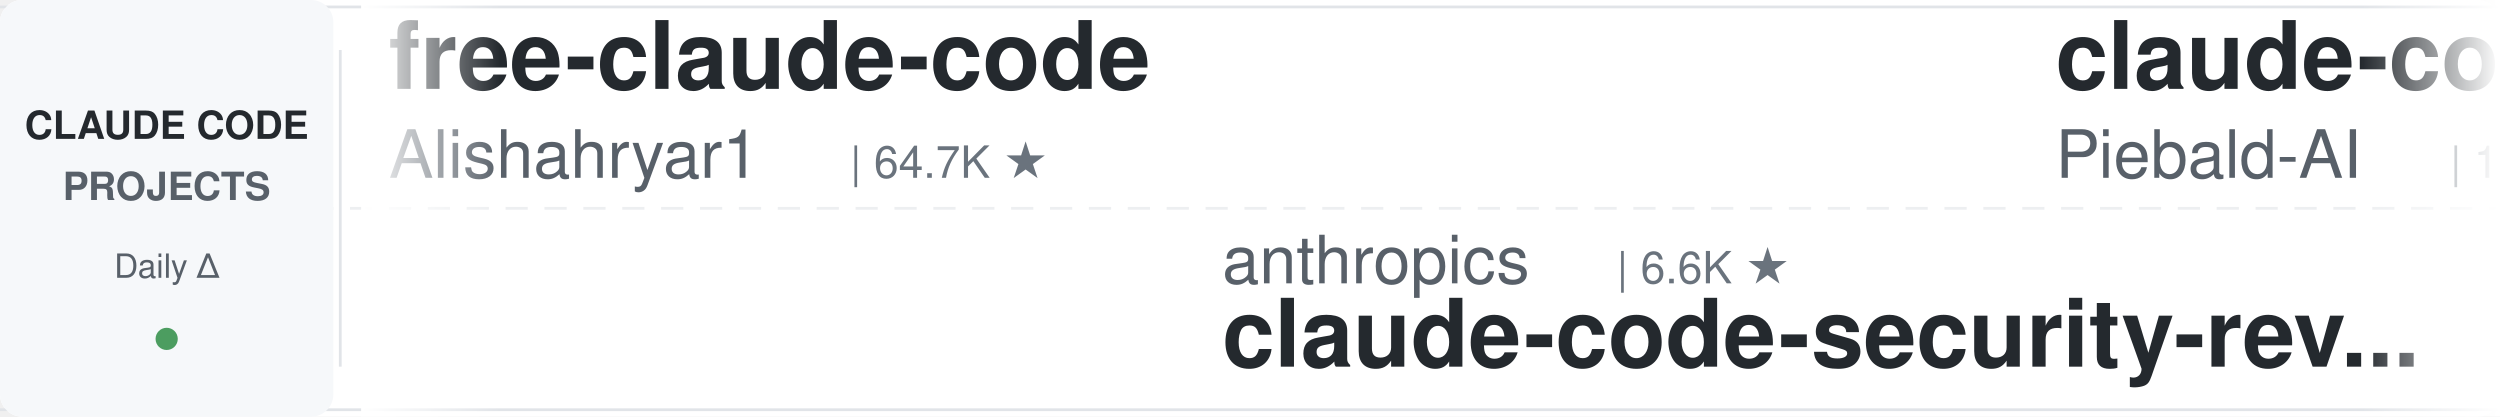
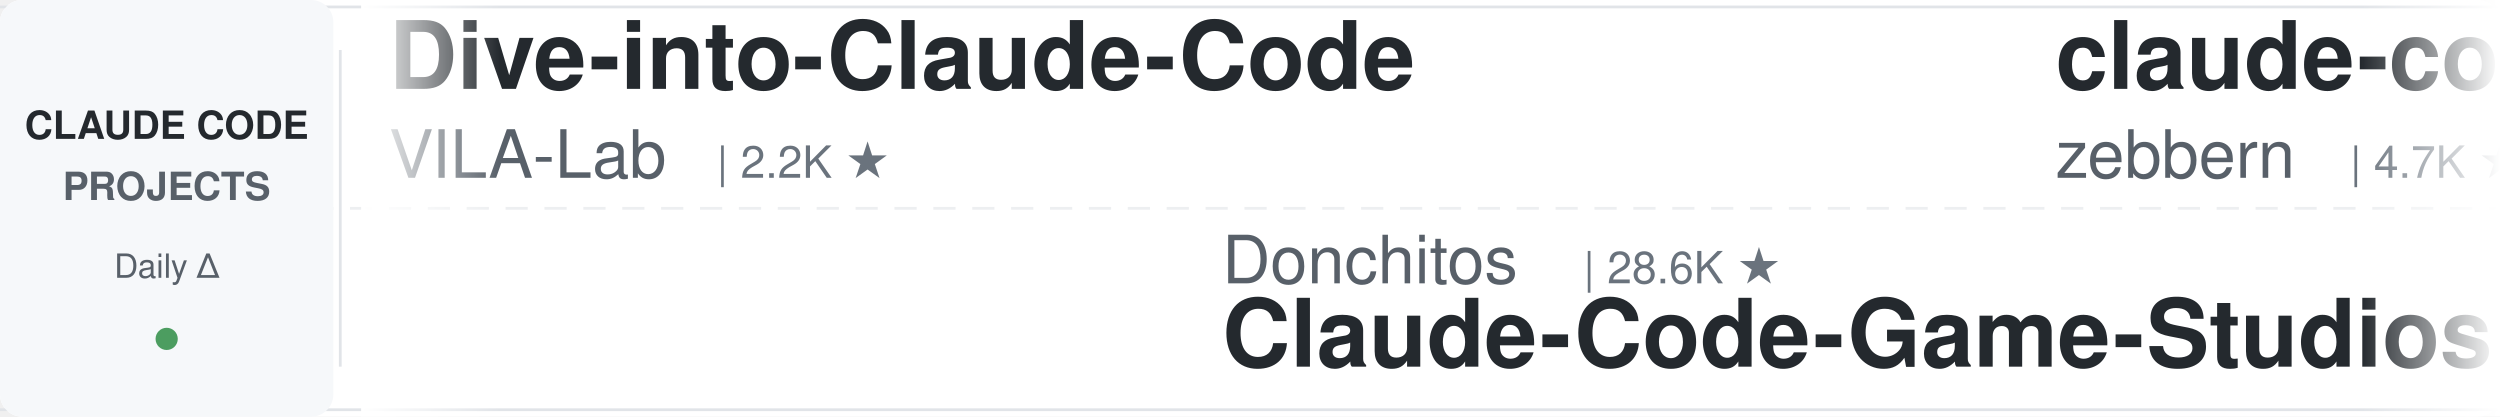
<svg xmlns="http://www.w3.org/2000/svg" width="900" height="150">
  <defs>
    <linearGradient id="leftFade" x1="0%" y1="0%" x2="100%" y2="0%">
      <stop offset="0%" style="stop-color:#ffffff;stop-opacity:1" />
      <stop offset="100%" style="stop-color:#ffffff;stop-opacity:0" />
    </linearGradient>
    <linearGradient id="rightFade" x1="0%" y1="0%" x2="100%" y2="0%">
      <stop offset="0%" style="stop-color:#ffffff;stop-opacity:0" />
      <stop offset="100%" style="stop-color:#ffffff;stop-opacity:1" />
    </linearGradient>
  </defs>
  <rect width="900" height="150" fill="#ffffff" rx="8" />
  <rect x="0" y="2" width="900" height="1" fill="#e1e4e8" />
  <rect x="0" y="147" width="900" height="1" fill="#e1e4e8" />
  <line x1="0" y1="75" x2="900" y2="75" stroke="#e1e4e8" stroke-width="1" stroke-dasharray="8 6" opacity="0.6" />
  <rect x="0" y="0" width="120" height="150" fill="#f6f8fa" rx="8" />
  <text x="60" y="50" font-family="-apple-system, BlinkMacSystemFont, 'Segoe UI', Helvetica, Arial, sans-serif" font-size="14" font-weight="600" fill="#24292e" text-anchor="middle">CLAUDE CODE</text>
  <text x="60" y="72" font-family="-apple-system, BlinkMacSystemFont, 'Segoe UI', Helvetica, Arial, sans-serif" font-size="14" font-weight="600" fill="#586069" text-anchor="middle">PROJECTS</text>
  <text x="60" y="100" font-family="-apple-system, BlinkMacSystemFont, 'Segoe UI', Helvetica, Arial, sans-serif" font-size="12" font-weight="500" fill="#586069" text-anchor="middle">Daily Δ</text>
  <circle cx="60" cy="122" r="4" fill="#22863a" opacity="0.8" />
  <rect x="122" y="18" width="1" height="114" fill="#e1e4e8" />
  <clipPath id="tickerClip">
    <rect x="130" y="0" width="770" height="150" />
  </clipPath>
  <g clip-path="url(#tickerClip)">
    <g id="tickerItems">
      <animateTransform attributeName="transform" attributeType="XML" type="translate" from="0 0" to="-3000 0" dur="54s" repeatCount="indefinite" />
      <g transform="translate(0, 0)">
-         <text x="140" y="32" font-family="-apple-system, BlinkMacSystemFont, 'Segoe UI', Helvetica, Arial, sans-serif" font-size="34" font-weight="600" fill="#24292e">free-claude-code</text>
-         <text x="140" y="64" font-family="-apple-system, BlinkMacSystemFont, 'Segoe UI', Helvetica, Arial, sans-serif" font-size="24" font-weight="400" fill="#586069">Alishahryar1</text>
-         <text x="306" y="64" font-family="-apple-system, BlinkMacSystemFont, 'Segoe UI', Helvetica, Arial, sans-serif" font-size="16" font-weight="500" fill="#6a737d">| 64.7K ★</text>
+         <text x="140" y="32" font-family="-apple-system, BlinkMacSystemFont, 'Segoe UI', Helvetica, Arial, sans-serif" font-size="34" font-weight="600" fill="#24292e">Dive-into-Claude-Code</text>
+         <text x="140" y="64" font-family="-apple-system, BlinkMacSystemFont, 'Segoe UI', Helvetica, Arial, sans-serif" font-size="24" font-weight="400" fill="#586069">VILA-Lab</text>
+         <text x="258" y="64" font-family="-apple-system, BlinkMacSystemFont, 'Segoe UI', Helvetica, Arial, sans-serif" font-size="16" font-weight="500" fill="#6a737d">| 2.2K ★</text>
      </g>
      <g transform="translate(300, 0)">
-         <text x="140" y="102" font-family="-apple-system, BlinkMacSystemFont, 'Segoe UI', Helvetica, Arial, sans-serif" font-size="24" font-weight="400" fill="#586069">anthropics</text>
-         <text x="282" y="102" font-family="-apple-system, BlinkMacSystemFont, 'Segoe UI', Helvetica, Arial, sans-serif" font-size="16" font-weight="500" fill="#6a737d">| 6.6K ★</text>
-         <text x="140" y="132" font-family="-apple-system, BlinkMacSystemFont, 'Segoe UI', Helvetica, Arial, sans-serif" font-size="34" font-weight="600" fill="#24292e">claude-code-security-rev...</text>
+         <text x="140" y="102" font-family="-apple-system, BlinkMacSystemFont, 'Segoe UI', Helvetica, Arial, sans-serif" font-size="24" font-weight="400" fill="#586069">Donchitos</text>
+         <text x="270" y="102" font-family="-apple-system, BlinkMacSystemFont, 'Segoe UI', Helvetica, Arial, sans-serif" font-size="16" font-weight="500" fill="#6a737d">| 28.6K ★</text>
+         <text x="140" y="132" font-family="-apple-system, BlinkMacSystemFont, 'Segoe UI', Helvetica, Arial, sans-serif" font-size="34" font-weight="600" fill="#24292e">Claude-Code-Game-Studios</text>
      </g>
      <g transform="translate(600, 0)">
-         <text x="140" y="32" font-family="-apple-system, BlinkMacSystemFont, 'Segoe UI', Helvetica, Arial, sans-serif" font-size="34" font-weight="600" fill="#24292e">claude-code-system-promp...</text>
-         <text x="140" y="64" font-family="-apple-system, BlinkMacSystemFont, 'Segoe UI', Helvetica, Arial, sans-serif" font-size="24" font-weight="400" fill="#586069">Piebald-AI</text>
-         <text x="282" y="64" font-family="-apple-system, BlinkMacSystemFont, 'Segoe UI', Helvetica, Arial, sans-serif" font-size="16" font-weight="500" fill="#6a737d">| 13.0K ★</text>
+         <text x="140" y="32" font-family="-apple-system, BlinkMacSystemFont, 'Segoe UI', Helvetica, Arial, sans-serif" font-size="34" font-weight="600" fill="#24292e">claude-code-guide</text>
+         <text x="140" y="64" font-family="-apple-system, BlinkMacSystemFont, 'Segoe UI', Helvetica, Arial, sans-serif" font-size="24" font-weight="400" fill="#586069">zebbern</text>
+         <text x="246" y="64" font-family="-apple-system, BlinkMacSystemFont, 'Segoe UI', Helvetica, Arial, sans-serif" font-size="16" font-weight="500" fill="#6a737d">| 4.7K ★</text>
      </g>
      <g transform="translate(900, 0)">
-         <text x="140" y="102" font-family="-apple-system, BlinkMacSystemFont, 'Segoe UI', Helvetica, Arial, sans-serif" font-size="24" font-weight="400" fill="#586069">disler</text>
-         <text x="234" y="102" font-family="-apple-system, BlinkMacSystemFont, 'Segoe UI', Helvetica, Arial, sans-serif" font-size="16" font-weight="500" fill="#6a737d">| 1.7K ★</text>
-         <text x="140" y="132" font-family="-apple-system, BlinkMacSystemFont, 'Segoe UI', Helvetica, Arial, sans-serif" font-size="34" font-weight="600" fill="#24292e">pi-vs-claude-code</text>
+         <text x="140" y="102" font-family="-apple-system, BlinkMacSystemFont, 'Segoe UI', Helvetica, Arial, sans-serif" font-size="24" font-weight="400" fill="#586069">Maciek-roboblog</text>
+         <text x="342" y="102" font-family="-apple-system, BlinkMacSystemFont, 'Segoe UI', Helvetica, Arial, sans-serif" font-size="16" font-weight="500" fill="#6a737d">| 8.8K ★</text>
+         <text x="140" y="132" font-family="-apple-system, BlinkMacSystemFont, 'Segoe UI', Helvetica, Arial, sans-serif" font-size="34" font-weight="600" fill="#24292e">Claude-Code-Usage-Monito...</text>
      </g>
      <g transform="translate(1200, 0)">
-         <text x="140" y="32" font-family="-apple-system, BlinkMacSystemFont, 'Segoe UI', Helvetica, Arial, sans-serif" font-size="34" font-weight="600" fill="#24292e">claude-code-source-build</text>
-         <text x="140" y="64" font-family="-apple-system, BlinkMacSystemFont, 'Segoe UI', Helvetica, Arial, sans-serif" font-size="24" font-weight="400" fill="#586069">andrew-kramer-inno</text>
-         <text x="378" y="64" font-family="-apple-system, BlinkMacSystemFont, 'Segoe UI', Helvetica, Arial, sans-serif" font-size="16" font-weight="500" fill="#6a737d">| 594 ★</text>
+         <text x="140" y="32" font-family="-apple-system, BlinkMacSystemFont, 'Segoe UI', Helvetica, Arial, sans-serif" font-size="34" font-weight="600" fill="#24292e">claude-coder</text>
+         <text x="140" y="64" font-family="-apple-system, BlinkMacSystemFont, 'Segoe UI', Helvetica, Arial, sans-serif" font-size="24" font-weight="400" fill="#586069">kodu-ai</text>
+         <text x="246" y="64" font-family="-apple-system, BlinkMacSystemFont, 'Segoe UI', Helvetica, Arial, sans-serif" font-size="16" font-weight="500" fill="#6a737d">| 5.2K ★</text>
      </g>
      <g transform="translate(1500, 0)">
-         <text x="140" y="102" font-family="-apple-system, BlinkMacSystemFont, 'Segoe UI', Helvetica, Arial, sans-serif" font-size="24" font-weight="400" fill="#586069">asgeirtj</text>
-         <text x="258" y="102" font-family="-apple-system, BlinkMacSystemFont, 'Segoe UI', Helvetica, Arial, sans-serif" font-size="16" font-weight="500" fill="#6a737d">| 70.4K ★</text>
-         <text x="140" y="132" font-family="-apple-system, BlinkMacSystemFont, 'Segoe UI', Helvetica, Arial, sans-serif" font-size="34" font-weight="600" fill="#24292e">system_prompts_leaks</text>
+         <text x="140" y="102" font-family="-apple-system, BlinkMacSystemFont, 'Segoe UI', Helvetica, Arial, sans-serif" font-size="24" font-weight="400" fill="#586069">ykdojo</text>
+         <text x="234" y="102" font-family="-apple-system, BlinkMacSystemFont, 'Segoe UI', Helvetica, Arial, sans-serif" font-size="16" font-weight="500" fill="#6a737d">| 10.3K ★</text>
+         <text x="140" y="132" font-family="-apple-system, BlinkMacSystemFont, 'Segoe UI', Helvetica, Arial, sans-serif" font-size="34" font-weight="600" fill="#24292e">claude-code-tips</text>
      </g>
      <g transform="translate(1800, 0)">
-         <text x="140" y="32" font-family="-apple-system, BlinkMacSystemFont, 'Segoe UI', Helvetica, Arial, sans-serif" font-size="34" font-weight="600" fill="#24292e">ECC</text>
-         <text x="140" y="64" font-family="-apple-system, BlinkMacSystemFont, 'Segoe UI', Helvetica, Arial, sans-serif" font-size="24" font-weight="400" fill="#586069">affaan-m</text>
-         <text x="258" y="64" font-family="-apple-system, BlinkMacSystemFont, 'Segoe UI', Helvetica, Arial, sans-serif" font-size="16" font-weight="500" fill="#6a737d">| 292.1K ★</text>
+         <text x="140" y="32" font-family="-apple-system, BlinkMacSystemFont, 'Segoe UI', Helvetica, Arial, sans-serif" font-size="34" font-weight="600" fill="#24292e">sc-claude-code-files</text>
+         <text x="140" y="64" font-family="-apple-system, BlinkMacSystemFont, 'Segoe UI', Helvetica, Arial, sans-serif" font-size="24" font-weight="400" fill="#586069">https-deeplearning-ai</text>
+         <text x="414" y="64" font-family="-apple-system, BlinkMacSystemFont, 'Segoe UI', Helvetica, Arial, sans-serif" font-size="16" font-weight="500" fill="#6a737d">| 559 ★</text>
      </g>
      <g transform="translate(2100, 0)">
-         <text x="140" y="102" font-family="-apple-system, BlinkMacSystemFont, 'Segoe UI', Helvetica, Arial, sans-serif" font-size="24" font-weight="400" fill="#586069">ding113</text>
-         <text x="246" y="102" font-family="-apple-system, BlinkMacSystemFont, 'Segoe UI', Helvetica, Arial, sans-serif" font-size="16" font-weight="500" fill="#6a737d">| 3.4K ★</text>
-         <text x="140" y="132" font-family="-apple-system, BlinkMacSystemFont, 'Segoe UI', Helvetica, Arial, sans-serif" font-size="34" font-weight="600" fill="#24292e">claude-code-hub</text>
+         <text x="140" y="102" font-family="-apple-system, BlinkMacSystemFont, 'Segoe UI', Helvetica, Arial, sans-serif" font-size="24" font-weight="400" fill="#586069">pedrohcgs</text>
+         <text x="270" y="102" font-family="-apple-system, BlinkMacSystemFont, 'Segoe UI', Helvetica, Arial, sans-serif" font-size="16" font-weight="500" fill="#6a737d">| 1.7K ★</text>
+         <text x="140" y="132" font-family="-apple-system, BlinkMacSystemFont, 'Segoe UI', Helvetica, Arial, sans-serif" font-size="34" font-weight="600" fill="#24292e">claude-code-my-workflow</text>
      </g>
      <g transform="translate(2400, 0)">
-         <text x="140" y="32" font-family="-apple-system, BlinkMacSystemFont, 'Segoe UI', Helvetica, Arial, sans-serif" font-size="34" font-weight="600" fill="#24292e">claude-code-local</text>
-         <text x="140" y="64" font-family="-apple-system, BlinkMacSystemFont, 'Segoe UI', Helvetica, Arial, sans-serif" font-size="24" font-weight="400" fill="#586069">nicedreamzapp</text>
-         <text x="318" y="64" font-family="-apple-system, BlinkMacSystemFont, 'Segoe UI', Helvetica, Arial, sans-serif" font-size="16" font-weight="500" fill="#6a737d">| 3.4K ★</text>
+         <text x="140" y="32" font-family="-apple-system, BlinkMacSystemFont, 'Segoe UI', Helvetica, Arial, sans-serif" font-size="34" font-weight="600" fill="#24292e">claude-code-source</text>
+         <text x="140" y="64" font-family="-apple-system, BlinkMacSystemFont, 'Segoe UI', Helvetica, Arial, sans-serif" font-size="24" font-weight="400" fill="#586069">AprilNEA</text>
+         <text x="258" y="64" font-family="-apple-system, BlinkMacSystemFont, 'Segoe UI', Helvetica, Arial, sans-serif" font-size="16" font-weight="500" fill="#6a737d">| 394 ★</text>
      </g>
      <g transform="translate(2700, 0)">
-         <text x="140" y="102" font-family="-apple-system, BlinkMacSystemFont, 'Segoe UI', Helvetica, Arial, sans-serif" font-size="24" font-weight="400" fill="#586069">Windy3f3f3f3f</text>
-         <text x="318" y="102" font-family="-apple-system, BlinkMacSystemFont, 'Segoe UI', Helvetica, Arial, sans-serif" font-size="16" font-weight="500" fill="#6a737d">| 2.8K ★</text>
-         <text x="140" y="132" font-family="-apple-system, BlinkMacSystemFont, 'Segoe UI', Helvetica, Arial, sans-serif" font-size="34" font-weight="600" fill="#24292e">claude-code-from-scratch</text>
+         <text x="140" y="102" font-family="-apple-system, BlinkMacSystemFont, 'Segoe UI', Helvetica, Arial, sans-serif" font-size="24" font-weight="400" fill="#586069">OneRedOak</text>
+         <text x="270" y="102" font-family="-apple-system, BlinkMacSystemFont, 'Segoe UI', Helvetica, Arial, sans-serif" font-size="16" font-weight="500" fill="#6a737d">| 3.9K ★</text>
+         <text x="140" y="132" font-family="-apple-system, BlinkMacSystemFont, 'Segoe UI', Helvetica, Arial, sans-serif" font-size="34" font-weight="600" fill="#24292e">claude-code-workflows</text>
      </g>
      <g transform="translate(3000, 0)">
-         <text x="140" y="32" font-family="-apple-system, BlinkMacSystemFont, 'Segoe UI', Helvetica, Arial, sans-serif" font-size="34" font-weight="600" fill="#24292e">free-claude-code</text>
-         <text x="140" y="64" font-family="-apple-system, BlinkMacSystemFont, 'Segoe UI', Helvetica, Arial, sans-serif" font-size="24" font-weight="400" fill="#586069">Alishahryar1</text>
-         <text x="306" y="64" font-family="-apple-system, BlinkMacSystemFont, 'Segoe UI', Helvetica, Arial, sans-serif" font-size="16" font-weight="500" fill="#6a737d">| 64.7K ★</text>
+         <text x="140" y="32" font-family="-apple-system, BlinkMacSystemFont, 'Segoe UI', Helvetica, Arial, sans-serif" font-size="34" font-weight="600" fill="#24292e">Dive-into-Claude-Code</text>
+         <text x="140" y="64" font-family="-apple-system, BlinkMacSystemFont, 'Segoe UI', Helvetica, Arial, sans-serif" font-size="24" font-weight="400" fill="#586069">VILA-Lab</text>
+         <text x="258" y="64" font-family="-apple-system, BlinkMacSystemFont, 'Segoe UI', Helvetica, Arial, sans-serif" font-size="16" font-weight="500" fill="#6a737d">| 2.2K ★</text>
      </g>
      <g transform="translate(3300, 0)">
-         <text x="140" y="102" font-family="-apple-system, BlinkMacSystemFont, 'Segoe UI', Helvetica, Arial, sans-serif" font-size="24" font-weight="400" fill="#586069">anthropics</text>
-         <text x="282" y="102" font-family="-apple-system, BlinkMacSystemFont, 'Segoe UI', Helvetica, Arial, sans-serif" font-size="16" font-weight="500" fill="#6a737d">| 6.6K ★</text>
-         <text x="140" y="132" font-family="-apple-system, BlinkMacSystemFont, 'Segoe UI', Helvetica, Arial, sans-serif" font-size="34" font-weight="600" fill="#24292e">claude-code-security-rev...</text>
+         <text x="140" y="102" font-family="-apple-system, BlinkMacSystemFont, 'Segoe UI', Helvetica, Arial, sans-serif" font-size="24" font-weight="400" fill="#586069">Donchitos</text>
+         <text x="270" y="102" font-family="-apple-system, BlinkMacSystemFont, 'Segoe UI', Helvetica, Arial, sans-serif" font-size="16" font-weight="500" fill="#6a737d">| 28.6K ★</text>
+         <text x="140" y="132" font-family="-apple-system, BlinkMacSystemFont, 'Segoe UI', Helvetica, Arial, sans-serif" font-size="34" font-weight="600" fill="#24292e">Claude-Code-Game-Studios</text>
      </g>
      <g transform="translate(3600, 0)">
-         <text x="140" y="32" font-family="-apple-system, BlinkMacSystemFont, 'Segoe UI', Helvetica, Arial, sans-serif" font-size="34" font-weight="600" fill="#24292e">claude-code-system-promp...</text>
-         <text x="140" y="64" font-family="-apple-system, BlinkMacSystemFont, 'Segoe UI', Helvetica, Arial, sans-serif" font-size="24" font-weight="400" fill="#586069">Piebald-AI</text>
-         <text x="282" y="64" font-family="-apple-system, BlinkMacSystemFont, 'Segoe UI', Helvetica, Arial, sans-serif" font-size="16" font-weight="500" fill="#6a737d">| 13.0K ★</text>
+         <text x="140" y="32" font-family="-apple-system, BlinkMacSystemFont, 'Segoe UI', Helvetica, Arial, sans-serif" font-size="34" font-weight="600" fill="#24292e">claude-code-guide</text>
+         <text x="140" y="64" font-family="-apple-system, BlinkMacSystemFont, 'Segoe UI', Helvetica, Arial, sans-serif" font-size="24" font-weight="400" fill="#586069">zebbern</text>
+         <text x="246" y="64" font-family="-apple-system, BlinkMacSystemFont, 'Segoe UI', Helvetica, Arial, sans-serif" font-size="16" font-weight="500" fill="#6a737d">| 4.7K ★</text>
      </g>
      <g transform="translate(3900, 0)">
-         <text x="140" y="102" font-family="-apple-system, BlinkMacSystemFont, 'Segoe UI', Helvetica, Arial, sans-serif" font-size="24" font-weight="400" fill="#586069">disler</text>
-         <text x="234" y="102" font-family="-apple-system, BlinkMacSystemFont, 'Segoe UI', Helvetica, Arial, sans-serif" font-size="16" font-weight="500" fill="#6a737d">| 1.7K ★</text>
-         <text x="140" y="132" font-family="-apple-system, BlinkMacSystemFont, 'Segoe UI', Helvetica, Arial, sans-serif" font-size="34" font-weight="600" fill="#24292e">pi-vs-claude-code</text>
+         <text x="140" y="102" font-family="-apple-system, BlinkMacSystemFont, 'Segoe UI', Helvetica, Arial, sans-serif" font-size="24" font-weight="400" fill="#586069">Maciek-roboblog</text>
+         <text x="342" y="102" font-family="-apple-system, BlinkMacSystemFont, 'Segoe UI', Helvetica, Arial, sans-serif" font-size="16" font-weight="500" fill="#6a737d">| 8.8K ★</text>
+         <text x="140" y="132" font-family="-apple-system, BlinkMacSystemFont, 'Segoe UI', Helvetica, Arial, sans-serif" font-size="34" font-weight="600" fill="#24292e">Claude-Code-Usage-Monito...</text>
      </g>
    </g>
  </g>
  <rect x="130" y="0" width="50" height="150" fill="url(#leftFade)" />
  <rect x="850" y="0" width="50" height="150" fill="url(#rightFade)" />
</svg>
